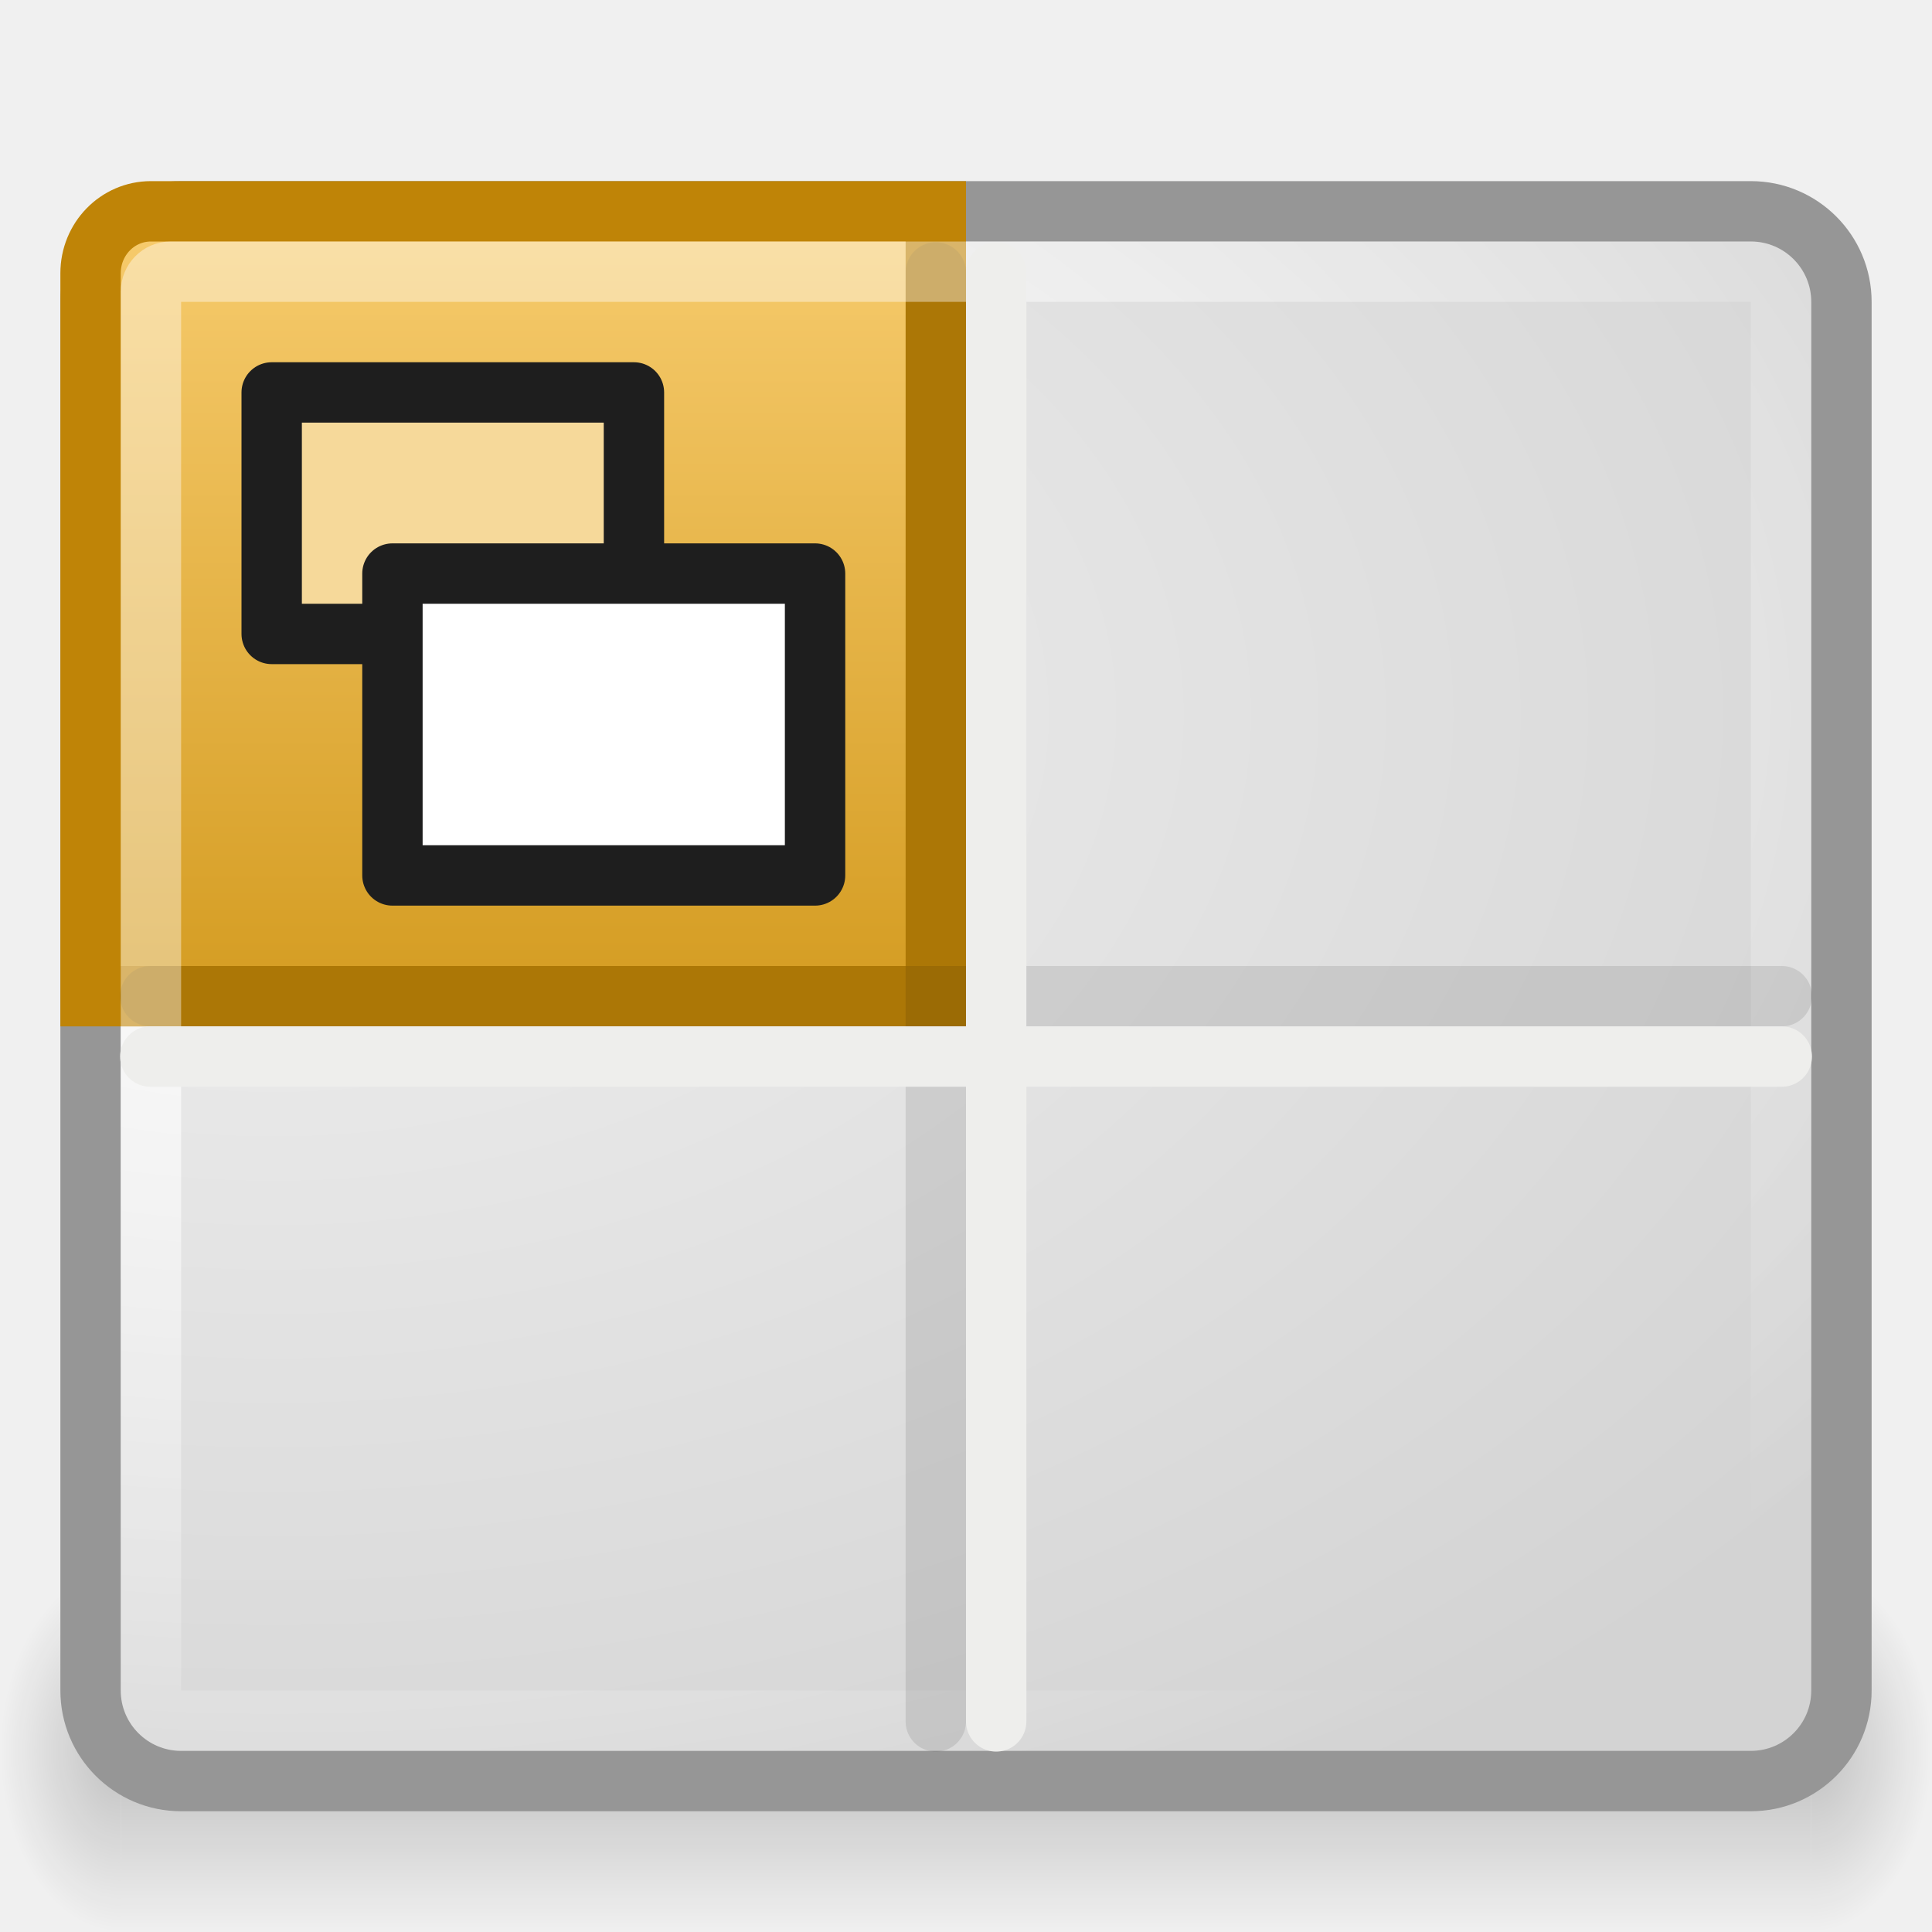
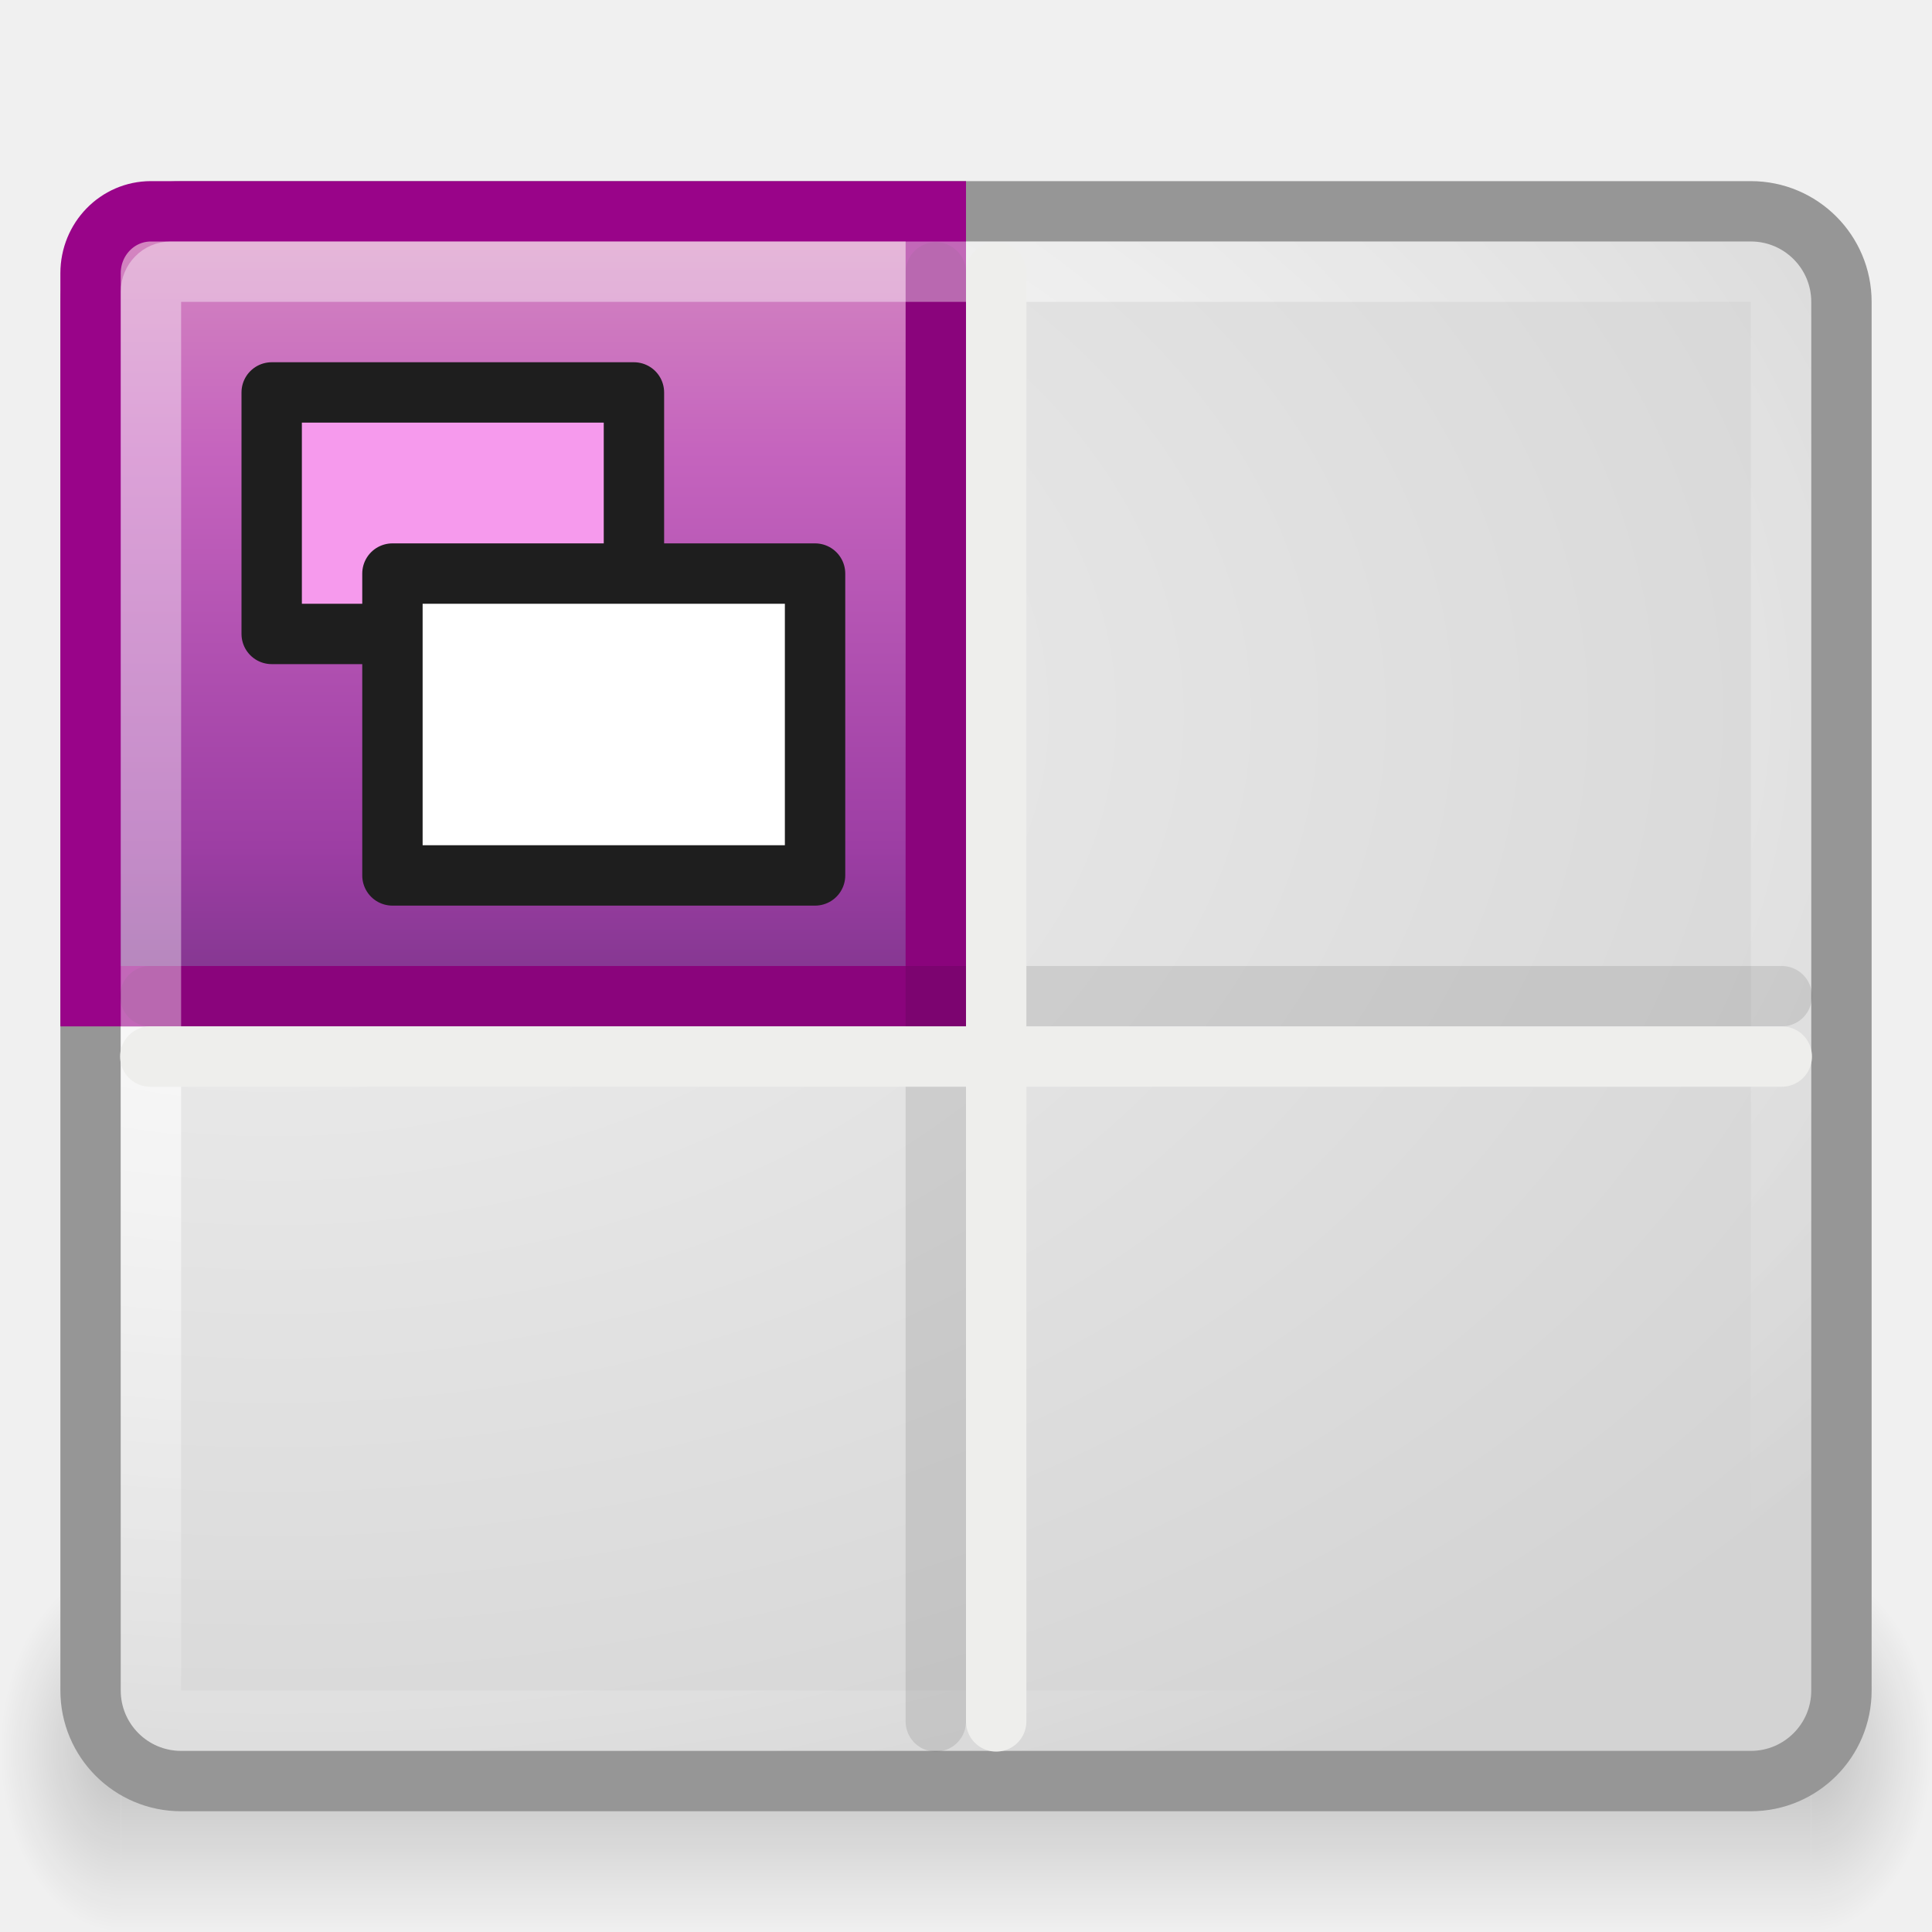
<svg xmlns="http://www.w3.org/2000/svg" xmlns:xlink="http://www.w3.org/1999/xlink" version="1.0" width="32" height="32" id="svg2">
  <defs id="defs4">
    <linearGradient id="linearGradient3781">
      <stop id="stop3783" style="stop-color:white;stop-opacity:1" offset="0" />
      <stop id="stop3785" style="stop-color:white;stop-opacity:0" offset="1" />
    </linearGradient>
    <linearGradient id="linearGradient2181">
      <stop id="stop2183" style="stop-color:#f0f0f0;stop-opacity:1" offset="0" />
      <stop id="stop2185" style="stop-color:#d3d3d3;stop-opacity:1" offset="1" />
    </linearGradient>
    <radialGradient cx="45" cy="45" r="1.5" fx="45" fy="45" id="radialGradient3429" xlink:href="#linearGradient3423" gradientUnits="userSpaceOnUse" gradientTransform="matrix(2,0,0,2,-45,-45)" />
    <radialGradient cx="3" cy="45" r="1.5" fx="3" fy="45" id="radialGradient3421" xlink:href="#linearGradient3415" gradientUnits="userSpaceOnUse" gradientTransform="matrix(0,-2,2,0,-87,51)" />
    <linearGradient x1="19.019" y1="48" x2="19.019" y2="42" id="linearGradient3411" xlink:href="#linearGradient3405" gradientUnits="userSpaceOnUse" />
    <linearGradient id="linearGradient3405">
      <stop id="stop3407" style="stop-color:black;stop-opacity:0" offset="0" />
      <stop id="stop3413" style="stop-color:black;stop-opacity:1" offset="0.5" />
      <stop id="stop3409" style="stop-color:black;stop-opacity:0" offset="1" />
    </linearGradient>
    <linearGradient id="linearGradient3415">
      <stop id="stop3417" style="stop-color:black;stop-opacity:1" offset="0" />
      <stop id="stop3419" style="stop-color:black;stop-opacity:0" offset="1" />
    </linearGradient>
    <linearGradient id="linearGradient3423">
      <stop id="stop3425" style="stop-color:black;stop-opacity:1" offset="0" />
      <stop id="stop3427" style="stop-color:black;stop-opacity:0" offset="1" />
    </linearGradient>
-     <linearGradient x1="21" y1="2" x2="21" y2="26" id="linearGradient2868" xlink:href="#linearGradient4168" gradientUnits="userSpaceOnUse" gradientTransform="matrix(0.6666667,0,0,0.6842105,-0.1666666,1.789474)" />
+     <linearGradient x1="21" y1="2" x2="21" y2="26" id="linearGradient2868" xlink:href="#linearGradient3242-593-605-251-305" gradientUnits="userSpaceOnUse" gradientTransform="matrix(0.6666667,0,0,0.6842105,-0.1666666,1.789474)" />
    <linearGradient id="linearGradient4168">
      <stop id="stop4170" style="stop-color:#f8cd70;stop-opacity:1" offset="0" />
      <stop id="stop4172" style="stop-color:#cc9110;stop-opacity:1" offset="1" />
    </linearGradient>
    <radialGradient cx="7" cy="17.3" r="22" fx="7" fy="17.3" id="radialGradient3777" xlink:href="#linearGradient2181" gradientUnits="userSpaceOnUse" gradientTransform="matrix(1.471459,-2.9287603e-8,1.2850997e-8,0.969697,-5.765328,-4.942436)" />
    <radialGradient cx="7.375" cy="16.711" r="21" fx="7.375" fy="16.711" id="radialGradient3787" xlink:href="#linearGradient3781" gradientUnits="userSpaceOnUse" gradientTransform="matrix(1.548364,-0.00140548,9.0308414e-4,0.9652433,-6.382448,-4.484241)" />
+     <linearGradient id="linearGradient3242-593-605-251-305">
+       <stop id="stop2749" style="stop-color:#d78ec1;stop-opacity:1" offset="0" />
+       <stop id="stop2751" style="stop-color:#c564be;stop-opacity:1" offset="0.262" />
+       <stop id="stop2753" style="stop-color:#9d3ea4;stop-opacity:1" offset="0.661" />
+       <stop id="stop2755" style="stop-color:#5e2c73;stop-opacity:1" offset="1" />
+     </linearGradient>
+     <radialGradient xlink:href="#linearGradient3415" id="radialGradient2616" gradientUnits="userSpaceOnUse" gradientTransform="matrix(0,-2,2,0,-87,51)" cx="3" cy="45" fx="3" fy="45" r="1.5" />
+     <radialGradient xlink:href="#linearGradient3423" id="radialGradient2618" gradientUnits="userSpaceOnUse" gradientTransform="matrix(2,0,0,2,-45,-45)" cx="45" cy="45" fx="45" fy="45" r="1.5" />
+     <linearGradient xlink:href="#linearGradient3405" id="linearGradient2620" gradientUnits="userSpaceOnUse" x1="19.019" y1="48" x2="19.019" y2="42" />
+     <radialGradient xlink:href="#linearGradient2181" id="radialGradient2622" gradientUnits="userSpaceOnUse" gradientTransform="matrix(1.471459,-2.9287603e-8,1.2850997e-8,0.969697,-5.765328,-4.942436)" cx="7" cy="17.3" fx="7" fy="17.3" r="22" />
+     <radialGradient xlink:href="#linearGradient3781" id="radialGradient2624" gradientUnits="userSpaceOnUse" gradientTransform="matrix(1.548364,-1.40548e-3,9.0308414e-4,0.9652433,-6.382448,-4.484241)" cx="7.375" cy="16.711" fx="7.375" fy="16.711" r="21" />
+     <linearGradient xlink:href="#linearGradient4168" id="linearGradient2626" gradientUnits="userSpaceOnUse" gradientTransform="matrix(0.6666667,0,0,0.6842105,-0.1666666,1.789474)" x1="21" y1="2" x2="21" y2="26" />
  </defs>
  <g transform="matrix(0.6666667,0,0,1,0,-16)" id="g3431" style="opacity:0.2">
    <rect width="3" height="6" x="0" y="42" id="rect3399" style="fill:url(#radialGradient3421);fill-opacity:1;stroke:none" />
    <rect width="3" height="6" x="45" y="42" id="rect3401" style="fill:url(#radialGradient3429);fill-opacity:1;stroke:none" />
    <rect width="42" height="6" x="3" y="42" id="rect3403" style="fill:url(#linearGradient3411);fill-opacity:1;stroke:none" />
  </g>
  <rect width="29" height="26" rx="1.5" ry="1.5" x="1.5" y="3.5" id="rect1304" style="color:black;fill:url(#radialGradient3777);fill-opacity:1;fill-rule:nonzero;stroke:#969696;stroke-width:1;stroke-linecap:round;stroke-linejoin:miter;stroke-miterlimit:4;stroke-opacity:1;stroke-dasharray:none;stroke-dashoffset:0;marker:none;visibility:visible;display:inline;overflow:visible" />
  <rect width="27" height="24" rx="0.5" ry="0.5" x="2.5" y="4.5" id="rect2179" style="opacity:0.9;color:black;fill:none;stroke:url(#radialGradient3787);stroke-width:1;stroke-linecap:round;stroke-linejoin:miter;stroke-miterlimit:4;stroke-opacity:1;stroke-dasharray:none;stroke-dashoffset:0;marker:none;visibility:visible;display:inline;overflow:visible" />
-   <path d="m 2.5,3.5 13,0 0,13 -14,0 0,-11.974 C 1.5,3.958 1.946,3.5 2.5,3.5 z" id="rect1344" style="color:black;fill:url(#linearGradient2868);fill-opacity:1;fill-rule:nonzero;stroke:#bf8407;stroke-width:1;stroke-linecap:round;stroke-linejoin:miter;stroke-miterlimit:4;stroke-opacity:1;stroke-dashoffset:0;marker:none;visibility:visible;display:inline;overflow:visible" />
+   <path d="m 2.5,3.5 13,0 0,13 -14,0 0,-11.974 C 1.5,3.958 1.946,3.5 2.5,3.5 z" id="rect1344" style="color:black;fill:url(#linearGradient2868);fill-opacity:1.0;fill-rule:nonzero;stroke:#990489;stroke-width:1;stroke-linecap:round;stroke-linejoin:miter;stroke-miterlimit:4;stroke-opacity:1;stroke-dashoffset:0;marker:none;visibility:visible;display:inline;overflow:visible" />
  <path d="m 15.5,4.512 0,24" id="path2209" style="opacity:0.1;fill:none;stroke:black;stroke-width:1;stroke-linecap:round;stroke-linejoin:miter;stroke-miterlimit:4;stroke-opacity:1;stroke-dasharray:none" />
  <path d="m 2.489,16.5 27.023,0" id="path2211" style="opacity:0.1;fill:none;stroke:black;stroke-width:1;stroke-linecap:round;stroke-linejoin:miter;stroke-miterlimit:4;stroke-opacity:1;stroke-dasharray:none" />
  <path d="m 2.489,17.5 27.023,0" id="path2205" style="fill:white;fill-opacity:1;fill-rule:evenodd;stroke:#eeeeec;stroke-width:1;stroke-linecap:round;stroke-linejoin:miter;stroke-miterlimit:4;stroke-opacity:1;stroke-dasharray:none" />
  <path d="m 16.5,4.512 0,24" id="path2207" style="fill:white;fill-opacity:1;fill-rule:evenodd;stroke:#eeeeec;stroke-width:1;stroke-linecap:round;stroke-linejoin:miter;stroke-miterlimit:4;stroke-opacity:1;stroke-dasharray:none" />
  <path d="M 2.5,16.5 2.5,4.833 C 2.5,4.649 2.645,4.5 2.825,4.5 l 12.675,0" id="rect1355" style="opacity:0.4;color:black;fill:none;stroke:white;stroke-width:1;stroke-linecap:square;stroke-linejoin:miter;stroke-miterlimit:4;stroke-opacity:1;stroke-dashoffset:0;marker:none;visibility:visible;display:inline;overflow:visible" />
-   <rect width="6" height="4" x="4.5" y="6.5" id="rect1906" style="fill:#f6d99a;fill-opacity:1;stroke:#1e1e1e;stroke-width:1;stroke-linecap:round;stroke-linejoin:round;stroke-miterlimit:4;stroke-opacity:1;stroke-dasharray:none" />
+   <rect width="6" height="4" x="4.5" y="6.5" id="rect1906" style="fill:#f69aed;fill-opacity:1;stroke:#1e1e1e;stroke-width:1;stroke-linecap:round;stroke-linejoin:round;stroke-miterlimit:4;stroke-opacity:1;stroke-dasharray:none" />
  <rect width="7" height="5" x="6.5" y="9.5" id="rect2796" style="fill:white;fill-opacity:1;stroke:#1e1e1e;stroke-width:1;stroke-linecap:round;stroke-linejoin:round;stroke-miterlimit:4;stroke-opacity:1;stroke-dasharray:none" />
</svg>
